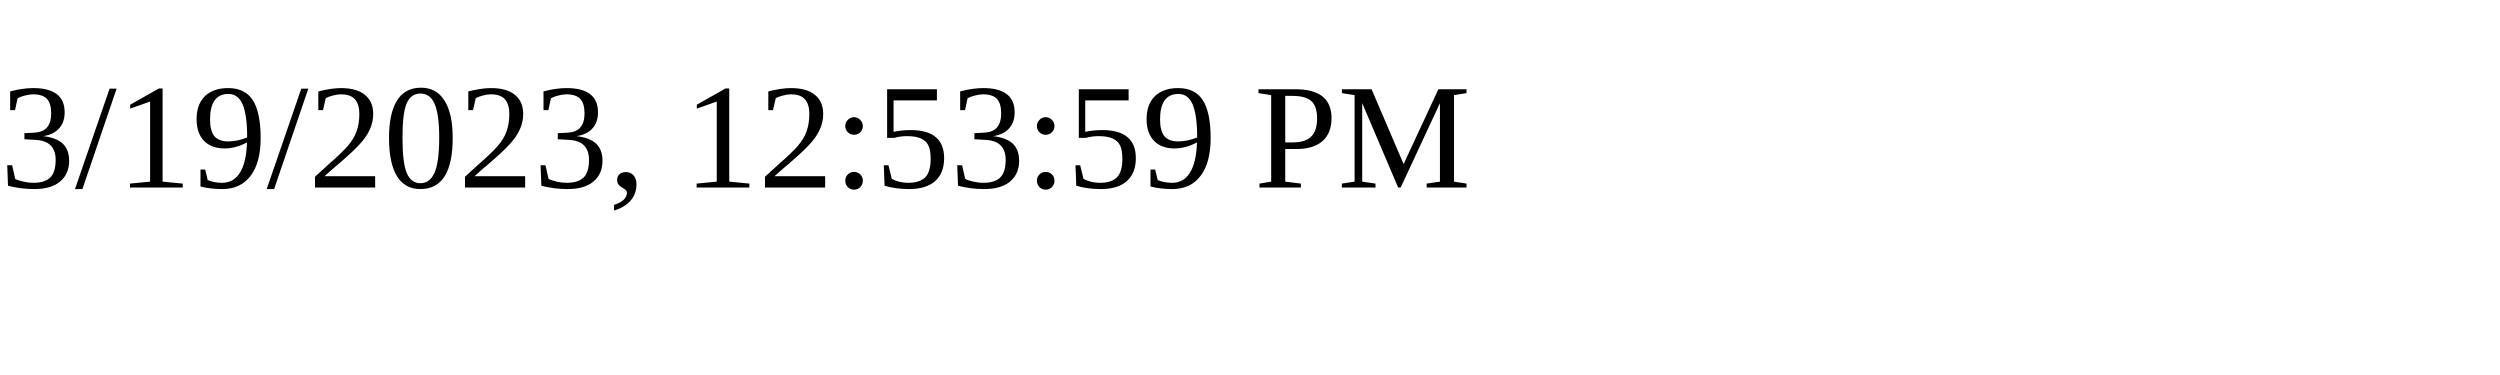
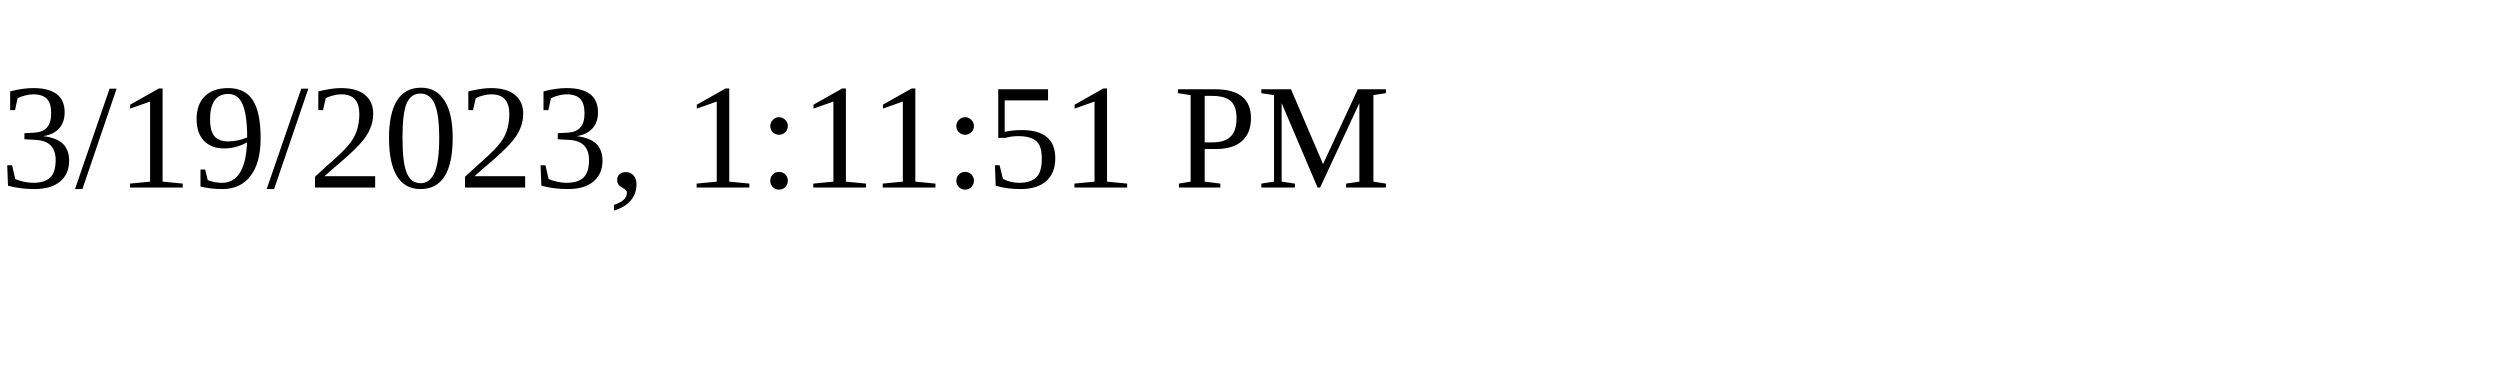
<svg xmlns="http://www.w3.org/2000/svg" height="30" width="200">
-   <text x="0" y="15">3/19/2023, 12:53:59 PM</text>
+   <text x="0" y="15">3/19/2023, 1:11:51 PM</text>
</svg>
